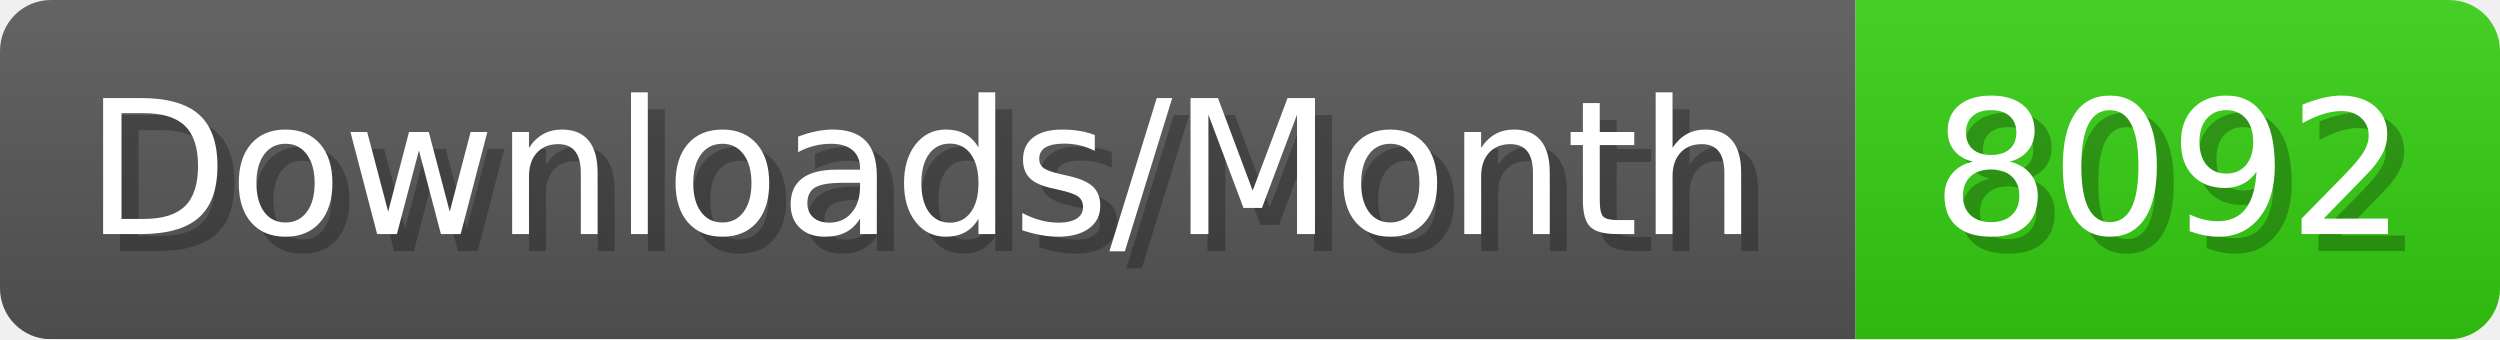
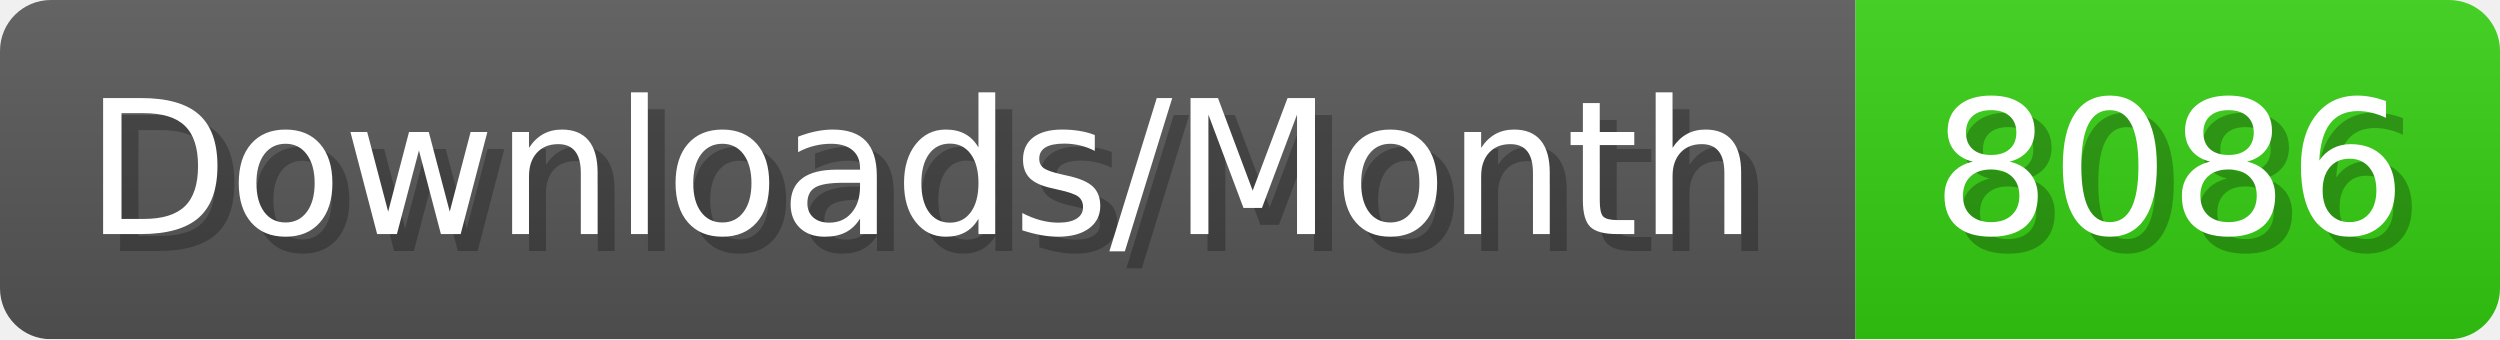
- <svg xmlns="http://www.w3.org/2000/svg" width="147.4" height="20" viewBox="0 0 1474 200" role="img" aria-label="Downloads/Month: 8092">
+ <svg xmlns="http://www.w3.org/2000/svg" width="147.4" height="20" viewBox="0 0 1474 200" role="img" aria-label="Downloads/Month: 8086">
  <linearGradient id="YlXUI" x2="0" y2="100%">
    <stop offset="0" stop-opacity=".1" stop-color="#EEE" />
    <stop offset="1" stop-opacity=".1" />
  </linearGradient>
  <mask id="JHhop">
    <rect width="1474" height="200" rx="30" fill="#FFF" />
  </mask>
  <g mask="url(#JHhop)">
    <rect width="1094" height="200" fill="#555" />
    <rect width="380" height="200" fill="#3C1" x="1094" />
    <rect width="1474" height="200" fill="url(#YlXUI)" />
  </g>
  <g aria-hidden="true" fill="#fff" text-anchor="start" font-family="Verdana,DejaVu Sans,sans-serif" font-size="110">
    <text x="60" y="148" textLength="994" fill="#000" opacity="0.25">Downloads/Month</text>
    <text x="50" y="138" textLength="994">Downloads/Month</text>
-     <text x="1149" y="148" textLength="280" fill="#000" opacity="0.25">8092</text>
-     <text x="1139" y="138" textLength="280">8092</text>
+     <text x="1149" y="148" textLength="280" fill="#000" opacity="0.25">8086</text>
+     <text x="1139" y="138" textLength="280">8086</text>
  </g>
</svg>
